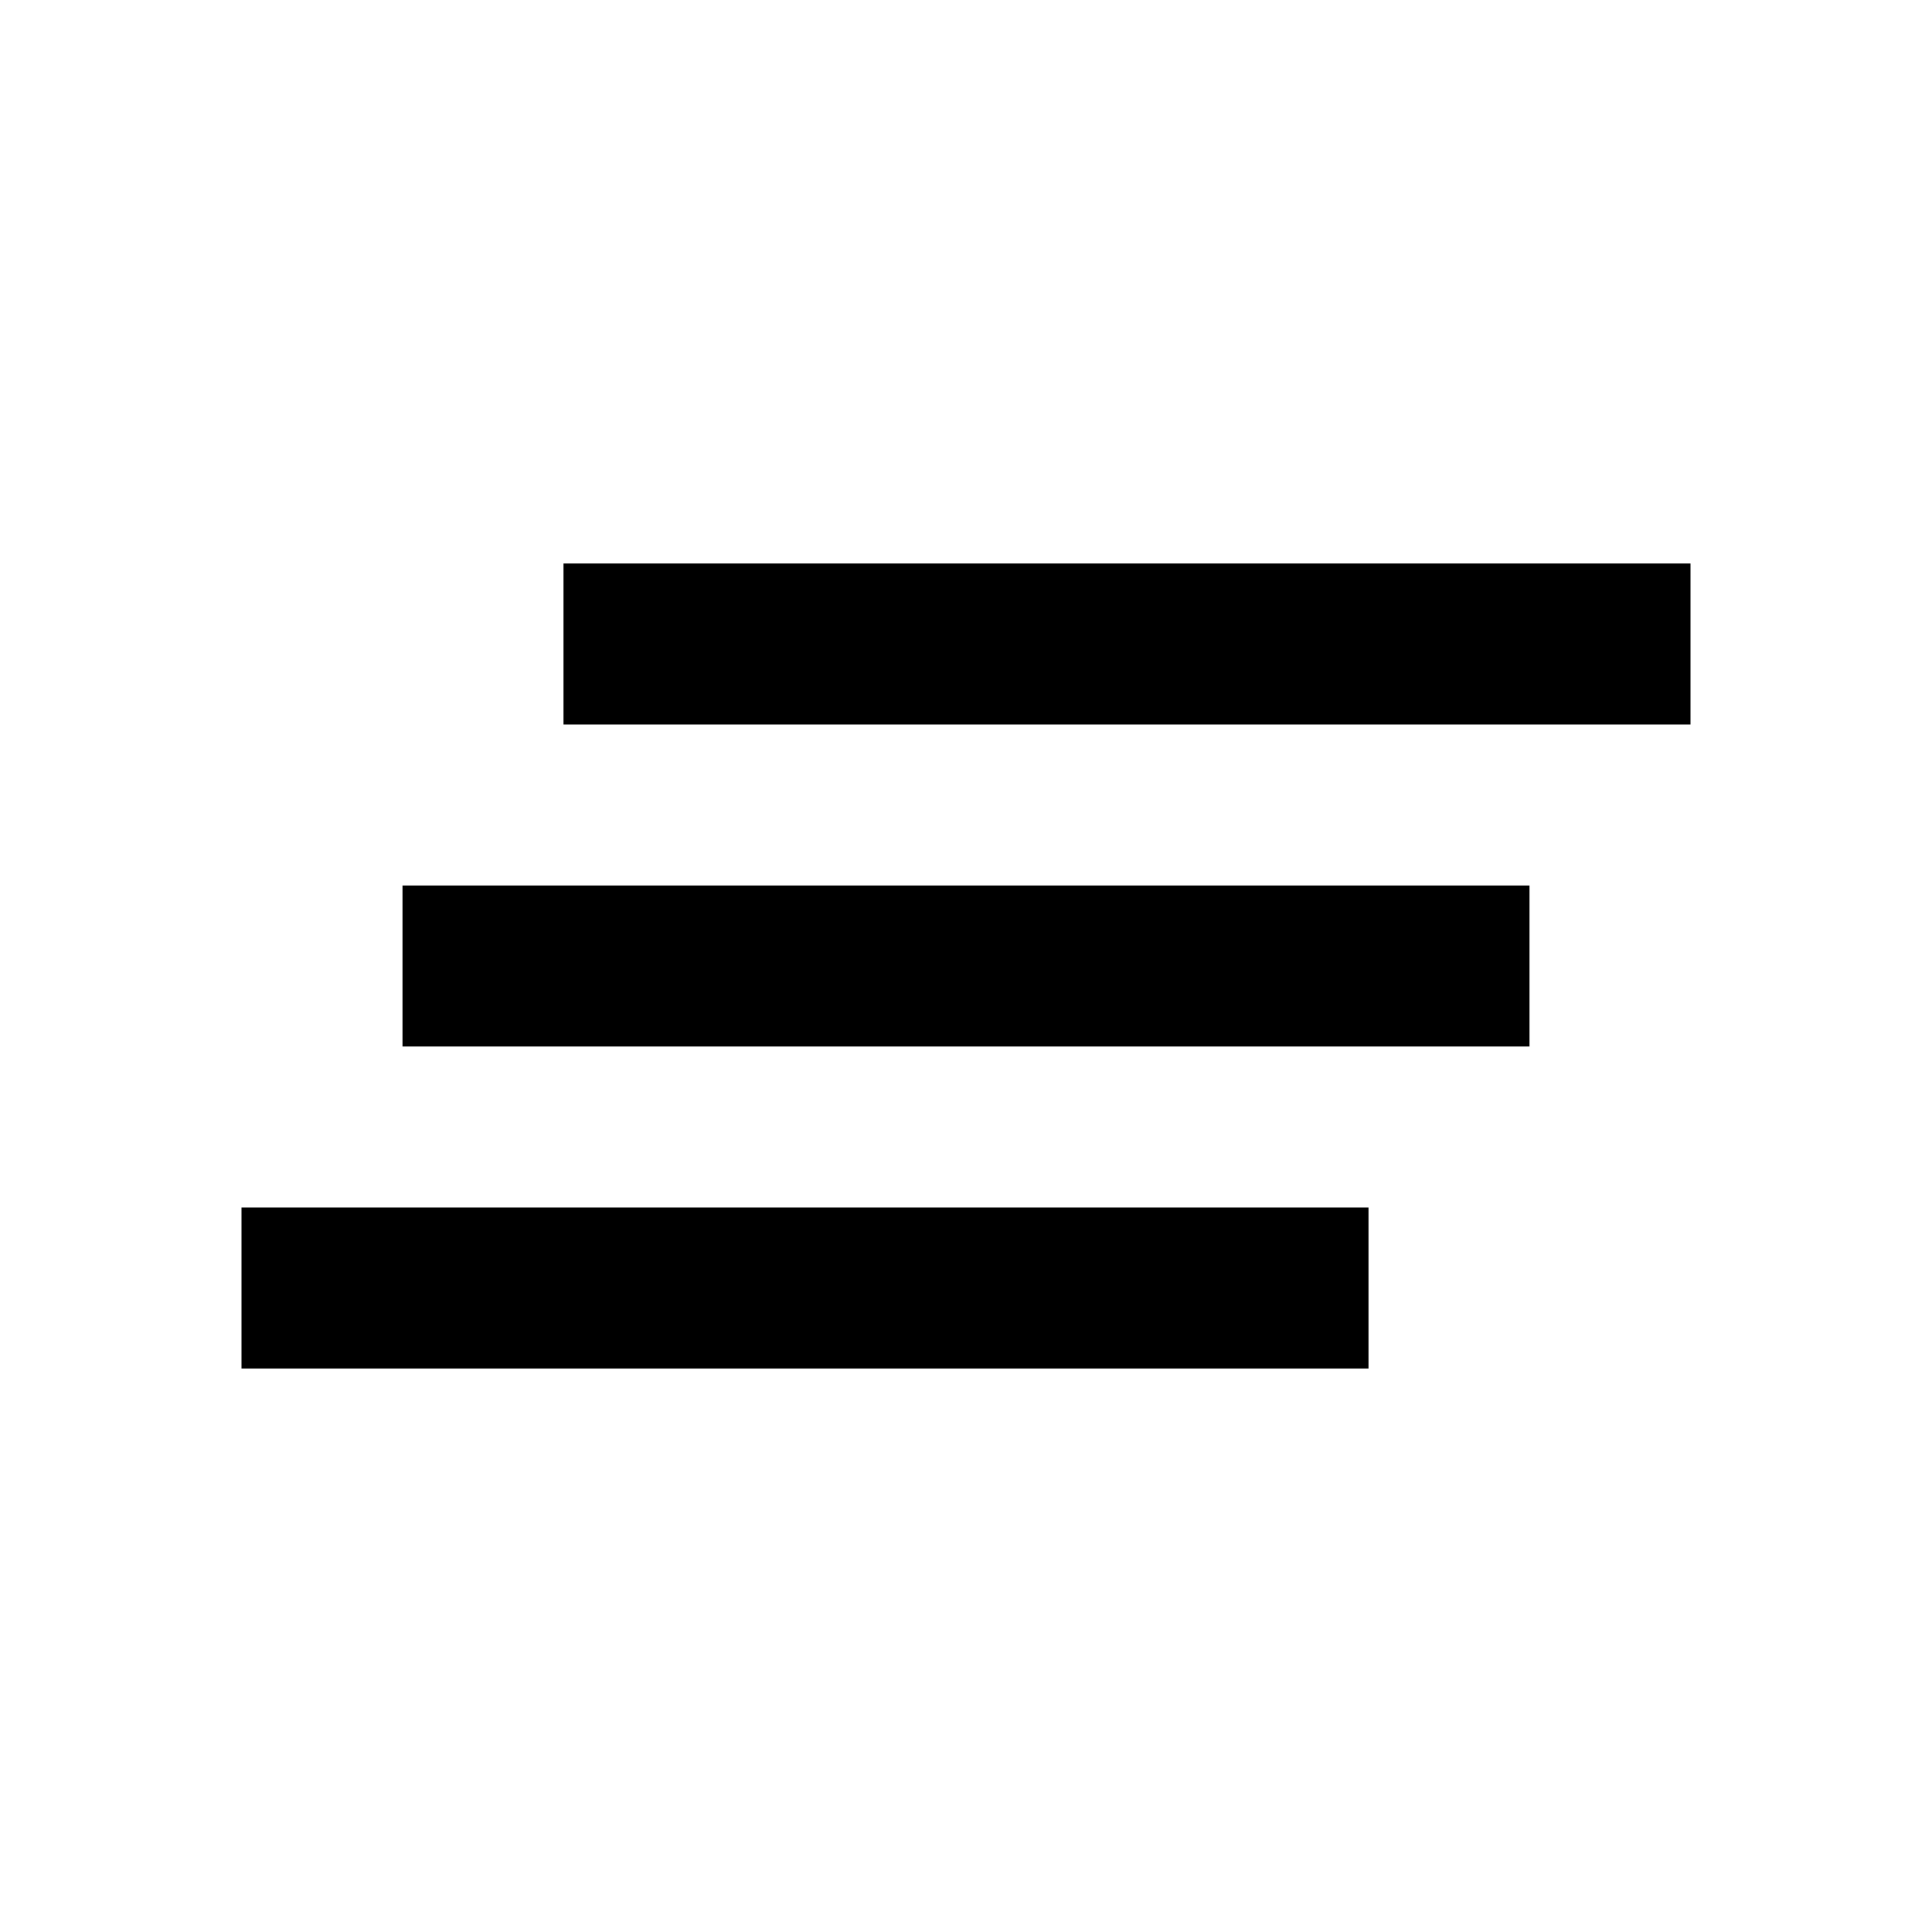
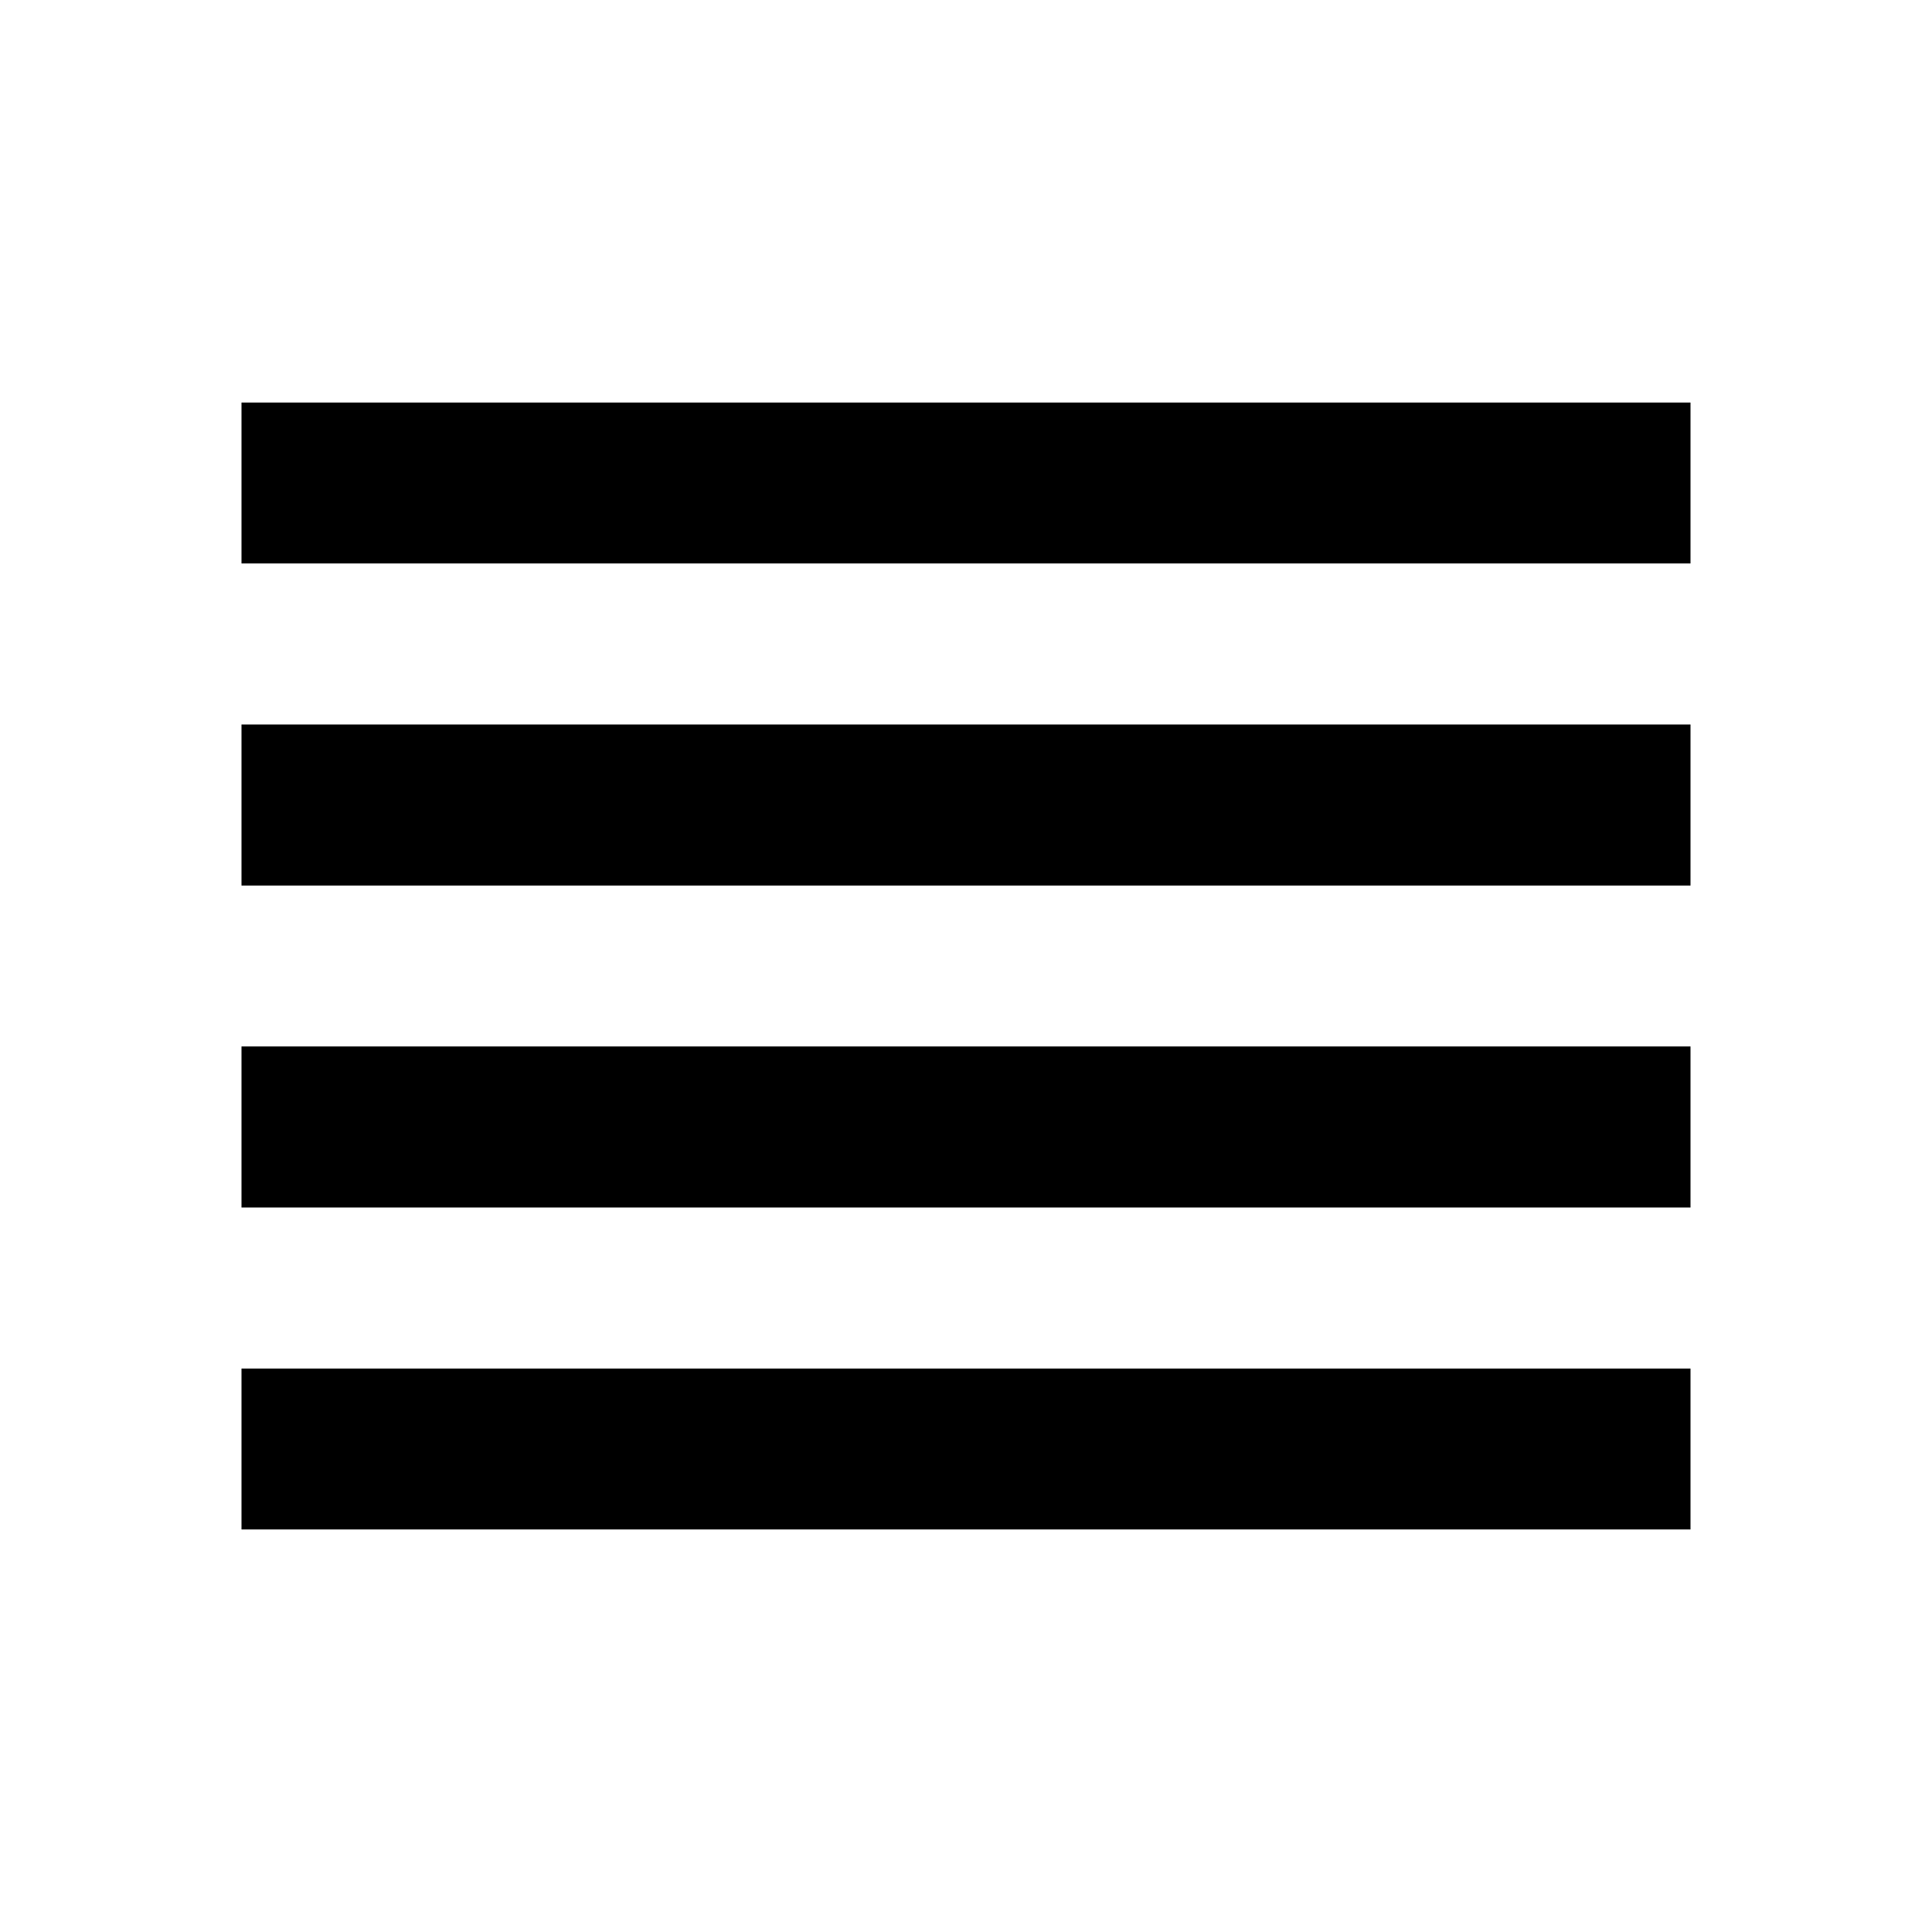
<svg xmlns="http://www.w3.org/2000/svg" width="24" height="24" viewBox="0 0 24 24">
-   <path d="M5 13h14v-2H5v2zm-2 4h14v-2H3v2zM7 7v2h14V7H7z" />
  <path d="M0 0h24v24H0z" fill="none" />
+   <path d="M3 15h18v-2H3v2zm0 4h18v-2H3v2zm0-8h18V9H3v2zm0-6v2h18V5H3z" />
</svg>
